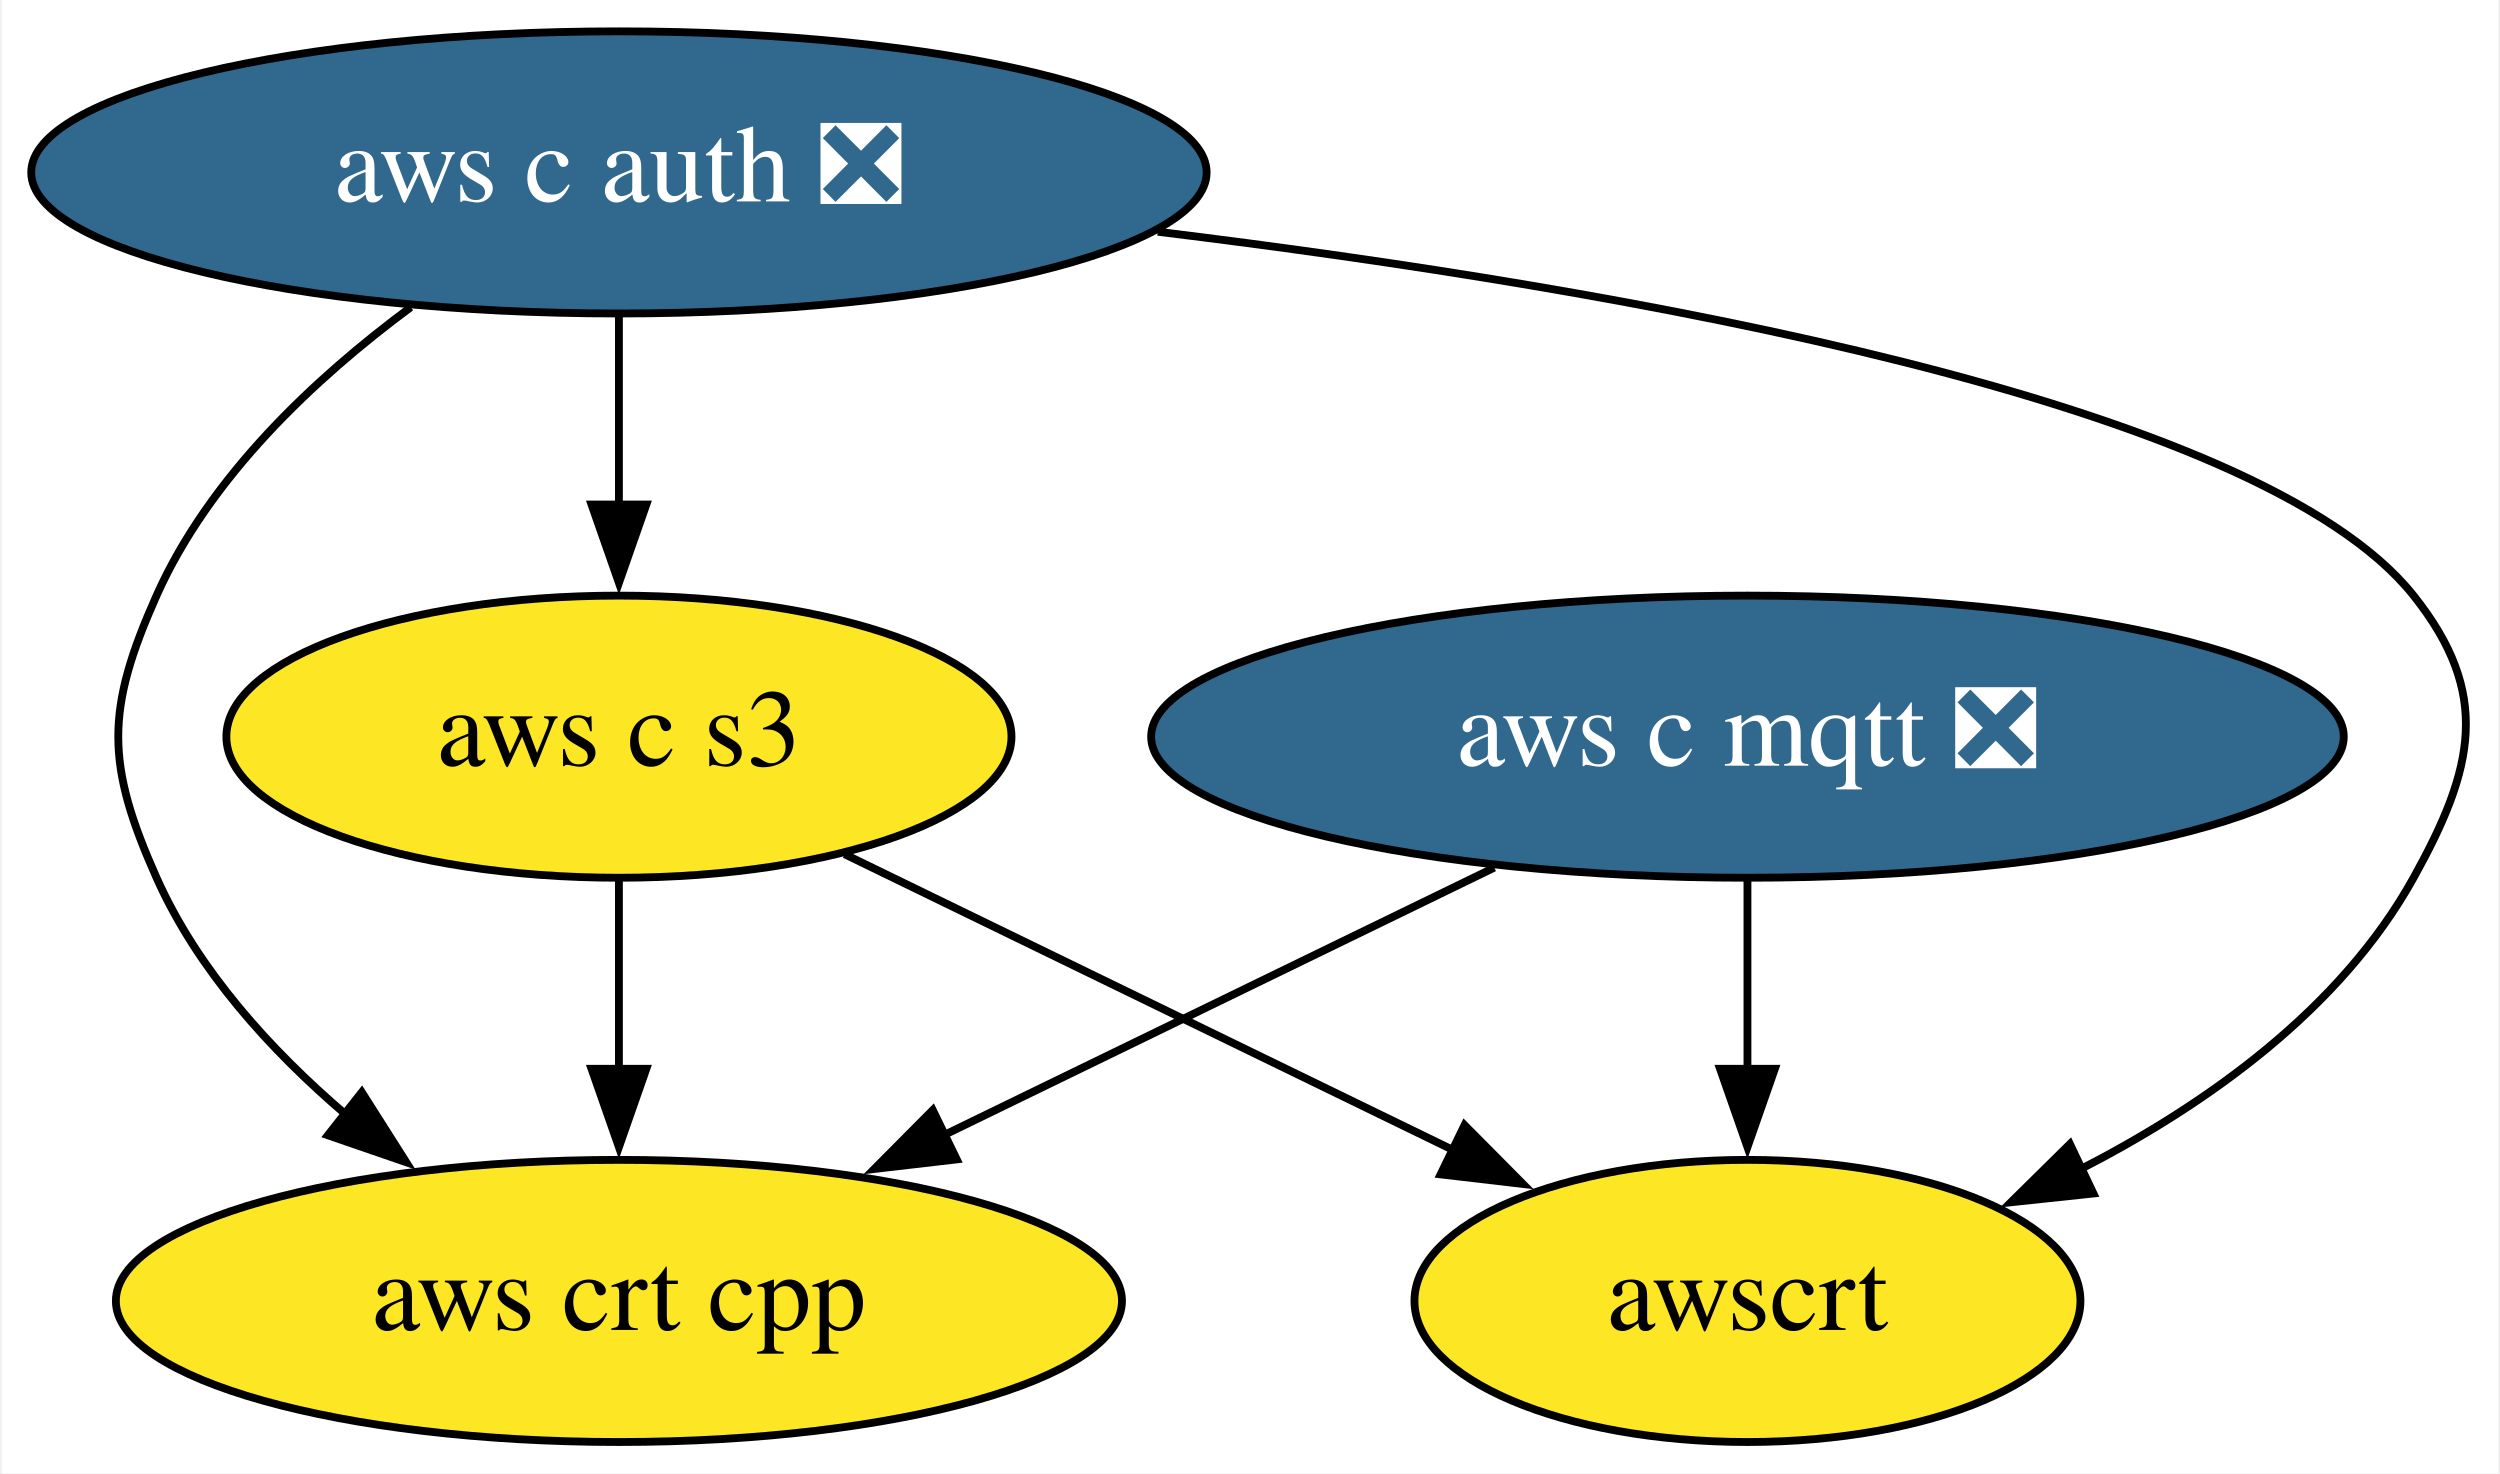
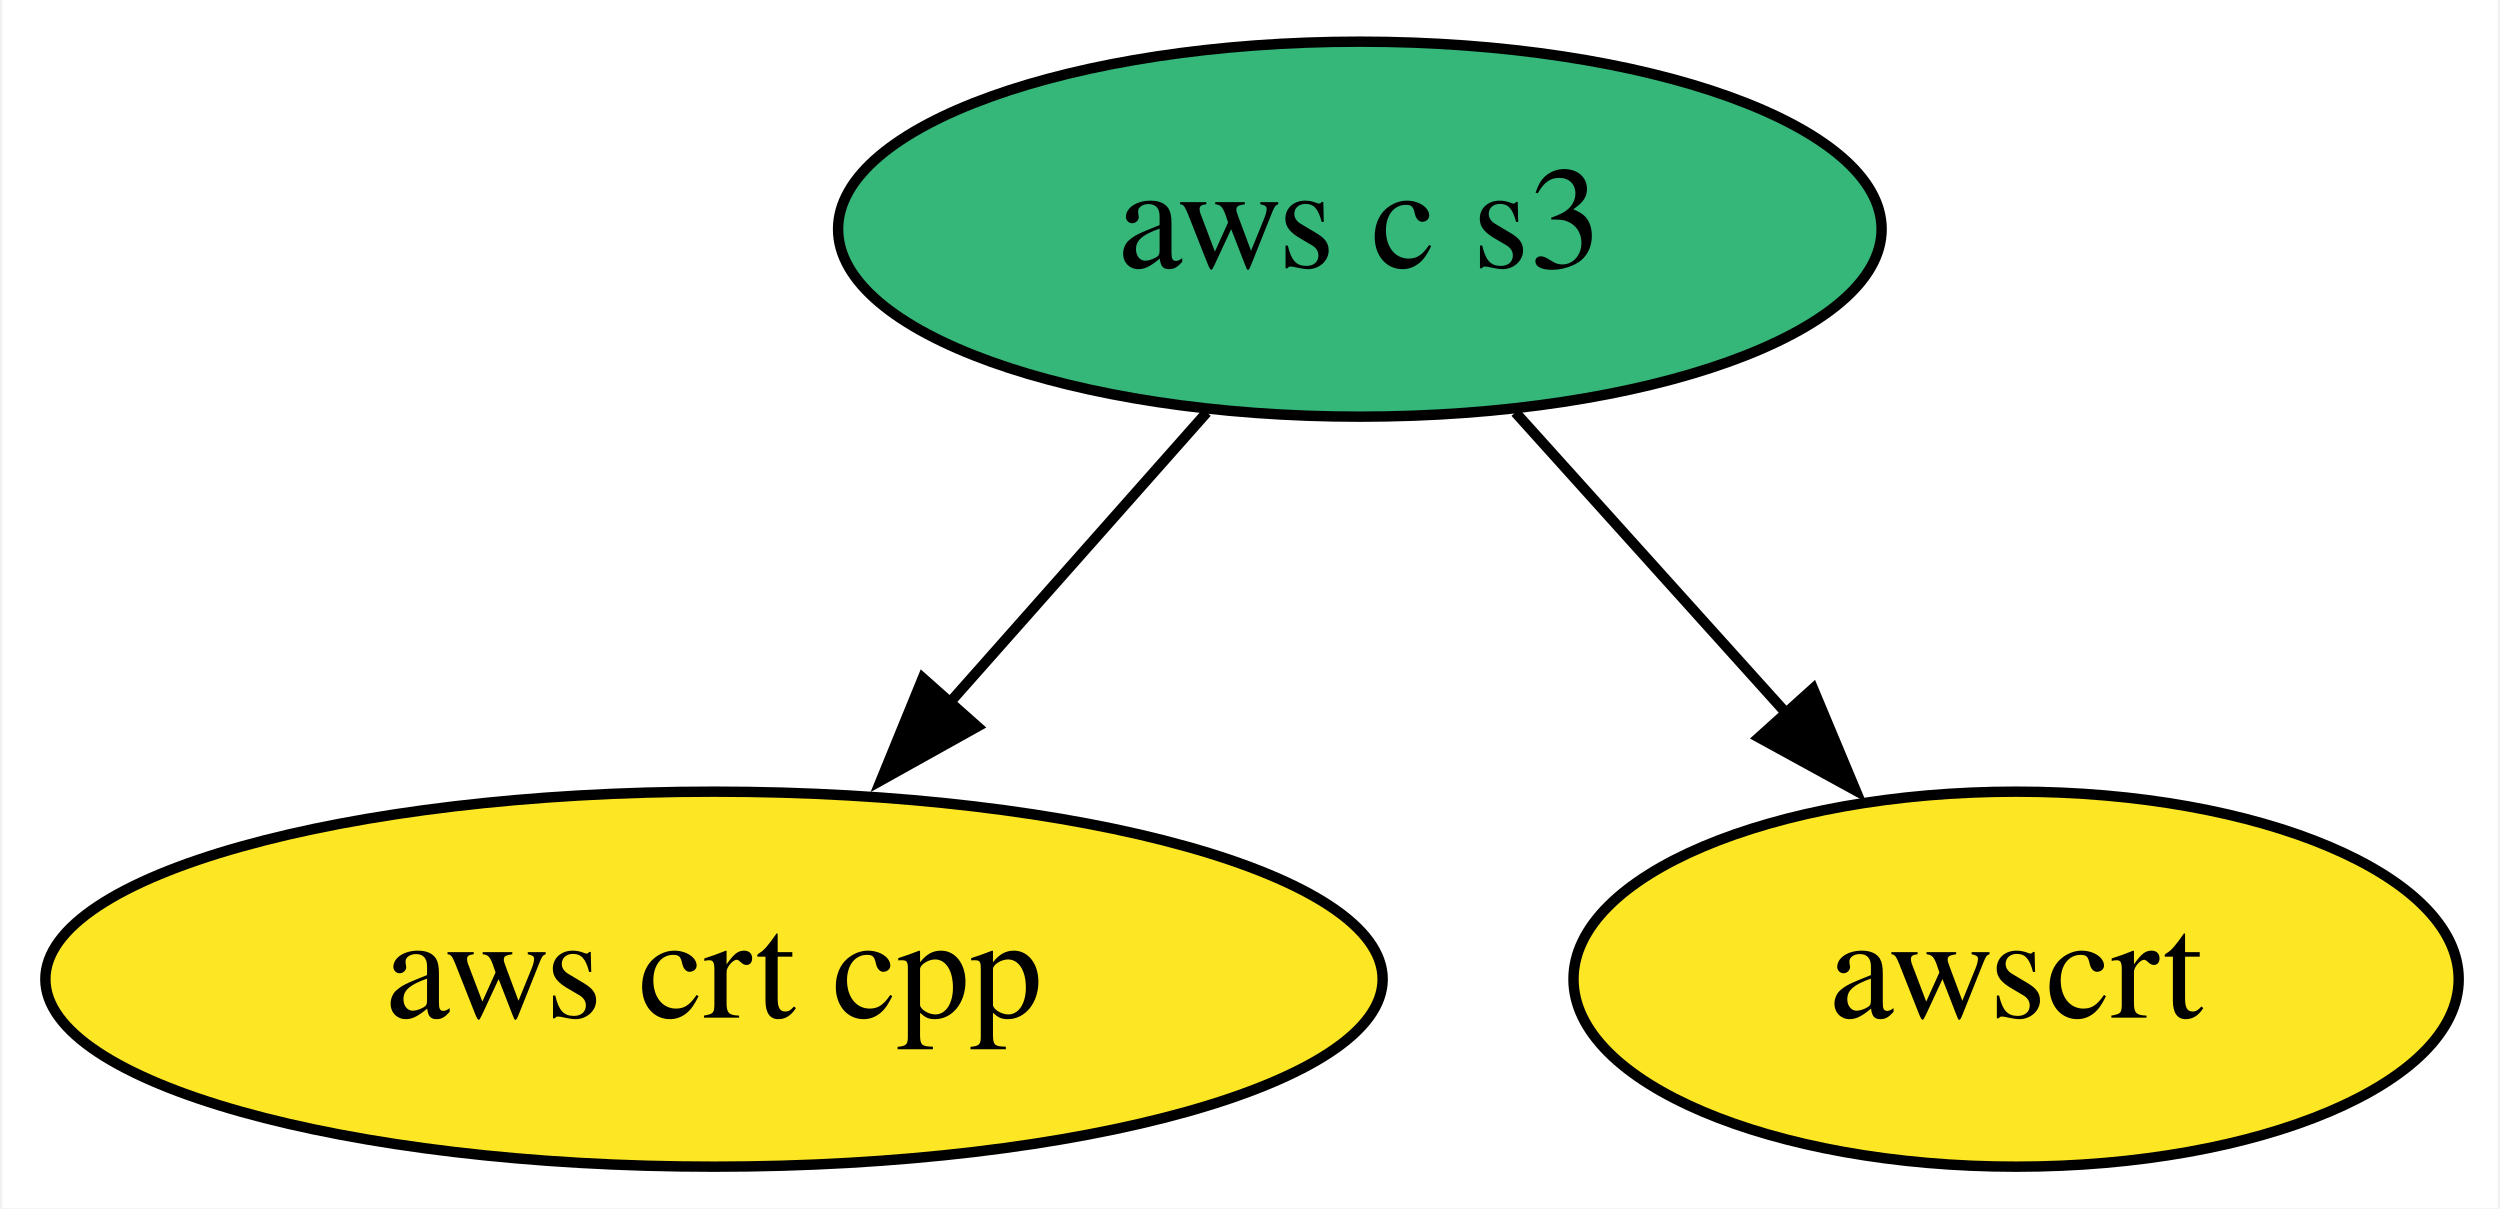
- <svg xmlns="http://www.w3.org/2000/svg" xmlns:xlink="http://www.w3.org/1999/xlink" width="319pt" height="188pt" viewBox="0.00 0.00 318.53 188.00">
-   <g id="graph0" class="graph" transform="scale(1 1) rotate(0) translate(4 184)">
-     <polygon fill="white" stroke="none" points="-4,4 -4,-184 314.53,-184 314.53,4 -4,4" />
+ <svg xmlns="http://www.w3.org/2000/svg" xmlns:xlink="http://www.w3.org/1999/xlink" width="240pt" height="116pt" viewBox="0.00 0.00 239.59 116.00">
+   <g id="graph0" class="graph" transform="scale(1 1) rotate(0) translate(4 112)">
+     <polygon fill="white" stroke="none" points="-4,4 -4,-112 235.59,-112 235.59,4 -4,4" />
    <g id="node1" class="node">
      <g id="a_node1">
-         <a xlink:href="https://github.com/conda-forge/aws-c-mqtt-feedstock/pull/122" xlink:title="aws c mqtt ❎">
-           <ellipse fill="#31688e" stroke="black" cx="218.74" cy="-90" rx="76.09" ry="18" />
-           <text text-anchor="middle" x="218.74" y="-86.3" font-family="Times,serif" font-size="14.00" fill="white">aws c mqtt ❎</text>
+         <a xlink:href="https://github.com/conda-forge/aws-crt-cpp-feedstock" xlink:title="aws crt cpp">
+           <ellipse fill="#fde725" stroke="black" cx="64.34" cy="-18" rx="64.19" ry="18" />
+           <text text-anchor="middle" x="64.34" y="-14.3" font-family="Times,serif" font-size="14.00">aws crt cpp</text>
        </a>
      </g>
    </g>
-     <g id="node3" class="node">
-       <g id="a_node3">
-         <a xlink:href="https://github.com/conda-forge/aws-crt-cpp-feedstock" xlink:title="aws crt cpp">
-           <ellipse fill="#fde725" stroke="black" cx="74.74" cy="-18" rx="64.19" ry="18" />
-           <text text-anchor="middle" x="74.74" y="-14.3" font-family="Times,serif" font-size="14.00">aws crt cpp</text>
+     <g id="node2" class="node">
+       <g id="a_node2">
+         <a xlink:href="https://github.com/conda-forge/aws-c-s3-feedstock" xlink:title="aws c s3">
+           <ellipse fill="#35b779" stroke="black" cx="126.34" cy="-90" rx="50.09" ry="18" />
+           <text text-anchor="middle" x="126.34" y="-86.3" font-family="Times,serif" font-size="14.00">aws c s3</text>
        </a>
      </g>
    </g>
    <g id="edge1" class="edge">
-       <path fill="none" stroke="black" d="M186.43,-73.29C165.67,-63.2 138.51,-50 116.17,-39.14" />
-       <polygon fill="black" stroke="black" points="117.85,-36.06 107.32,-34.84 114.79,-42.36 117.85,-36.06" />
+       <path fill="none" stroke="black" d="M111.65,-72.41C104.27,-64.08 95.16,-53.8 86.92,-44.49" />
+       <polygon fill="black" stroke="black" points="89.62,-42.25 80.37,-37.09 84.38,-46.9 89.62,-42.25" />
    </g>
-     <g id="node5" class="node">
-       <g id="a_node5">
+     <g id="node3" class="node">
+       <g id="a_node3">
        <a xlink:href="https://github.com/conda-forge/awscrt-feedstock" xlink:title="awscrt">
-           <ellipse fill="#fde725" stroke="black" cx="218.74" cy="-18" rx="42.49" ry="18" />
-           <text text-anchor="middle" x="218.74" y="-14.3" font-family="Times,serif" font-size="14.00">awscrt</text>
+           <ellipse fill="#fde725" stroke="black" cx="189.34" cy="-18" rx="42.49" ry="18" />
+           <text text-anchor="middle" x="189.34" y="-14.3" font-family="Times,serif" font-size="14.00">awscrt</text>
        </a>
      </g>
    </g>
    <g id="edge2" class="edge">
-       <path fill="none" stroke="black" d="M218.74,-71.7C218.74,-64.41 218.74,-55.73 218.74,-47.54" />
-       <polygon fill="black" stroke="black" points="222.24,-47.62 218.74,-37.62 215.24,-47.62 222.24,-47.62" />
-     </g>
-     <g id="node2" class="node">
-       <g id="a_node2">
-         <a xlink:href="https://github.com/conda-forge/aws-c-auth-feedstock/pull/146" xlink:title="aws c auth ❎">
-           <ellipse fill="#31688e" stroke="black" cx="74.74" cy="-162" rx="74.99" ry="18" />
-           <text text-anchor="middle" x="74.74" y="-158.3" font-family="Times,serif" font-size="14.00" fill="white">aws c auth ❎</text>
-         </a>
-       </g>
-     </g>
-     <g id="edge4" class="edge">
-       <path fill="none" stroke="black" d="M48.18,-144.8C35.86,-135.68 22.47,-123.09 15.74,-108 9.23,-93.39 9.23,-86.61 15.74,-72 20.98,-60.25 30.25,-50.02 39.91,-41.77" />
-       <polygon fill="black" stroke="black" points="41.93,-44.64 47.61,-35.69 37.59,-39.14 41.93,-44.64" />
-     </g>
-     <g id="node4" class="node">
-       <g id="a_node4">
-         <a xlink:href="https://github.com/conda-forge/aws-c-s3-feedstock" xlink:title="aws c s3">
-           <ellipse fill="#fde725" stroke="black" cx="74.74" cy="-90" rx="50.09" ry="18" />
-           <text text-anchor="middle" x="74.74" y="-86.3" font-family="Times,serif" font-size="14.00">aws c s3</text>
-         </a>
-       </g>
-     </g>
-     <g id="edge3" class="edge">
-       <path fill="none" stroke="black" d="M74.74,-143.7C74.74,-136.41 74.74,-127.73 74.74,-119.54" />
-       <polygon fill="black" stroke="black" points="78.24,-119.62 74.74,-109.62 71.24,-119.62 78.24,-119.62" />
-     </g>
-     <g id="edge5" class="edge">
-       <path fill="none" stroke="black" d="M143.49,-154.43C203.49,-147.1 283.97,-132.88 303.74,-108 313.7,-95.48 311.51,-85.99 303.74,-72 294.45,-55.25 277.42,-43.1 261.03,-34.7" />
-       <polygon fill="black" stroke="black" points="262.89,-31.71 252.35,-30.59 259.89,-38.03 262.89,-31.71" />
-     </g>
-     <g id="edge6" class="edge">
-       <path fill="none" stroke="black" d="M74.74,-71.7C74.74,-64.41 74.74,-55.73 74.74,-47.54" />
-       <polygon fill="black" stroke="black" points="78.24,-47.62 74.74,-37.62 71.24,-47.62 78.24,-47.62" />
-     </g>
-     <g id="edge7" class="edge">
-       <path fill="none" stroke="black" d="M103.54,-75C125.84,-64.16 156.93,-49.05 181.19,-37.25" />
-       <polygon fill="black" stroke="black" points="182.64,-40.44 190.1,-32.92 179.58,-34.15 182.64,-40.44" />
+       <path fill="none" stroke="black" d="M141.27,-72.41C149.07,-63.74 158.77,-52.97 167.41,-43.38" />
+       <polygon fill="black" stroke="black" points="169.85,-45.89 173.94,-36.11 164.65,-41.2 169.85,-45.89" />
    </g>
  </g>
</svg>
